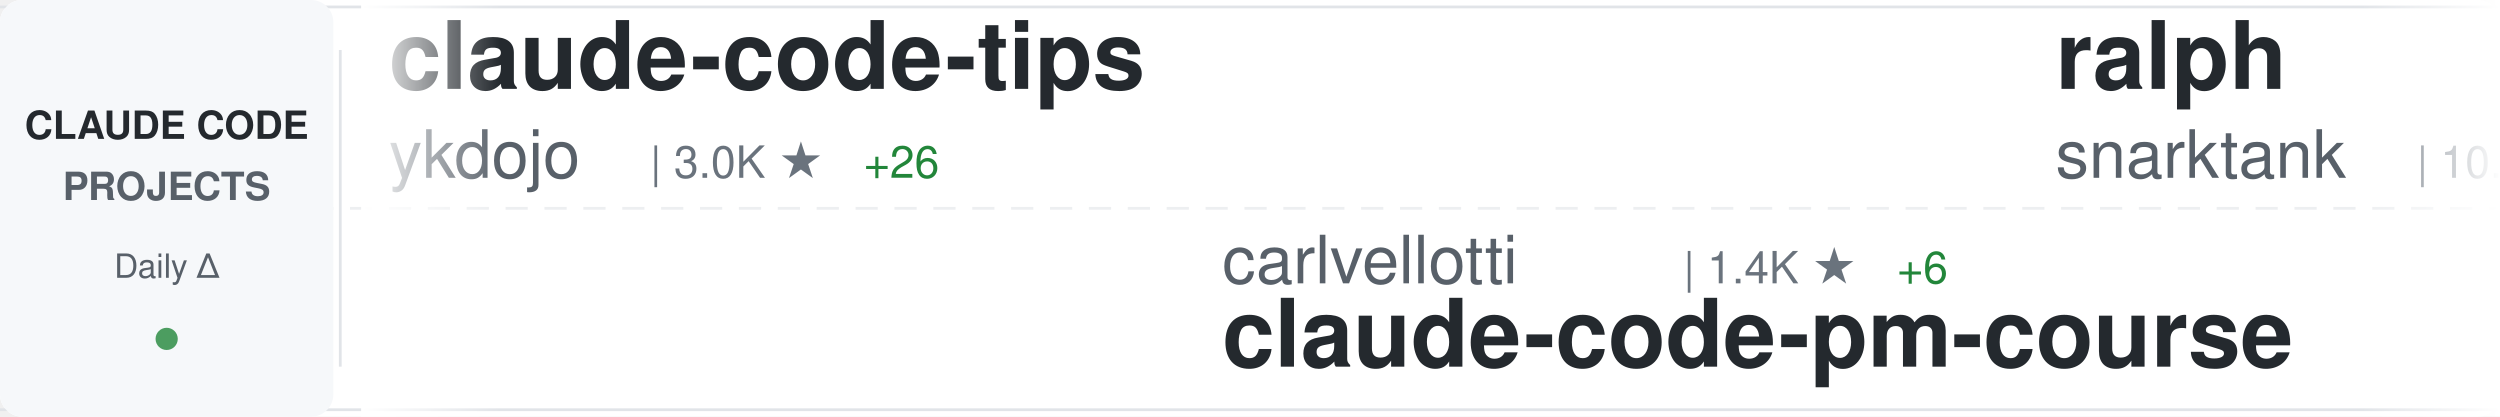
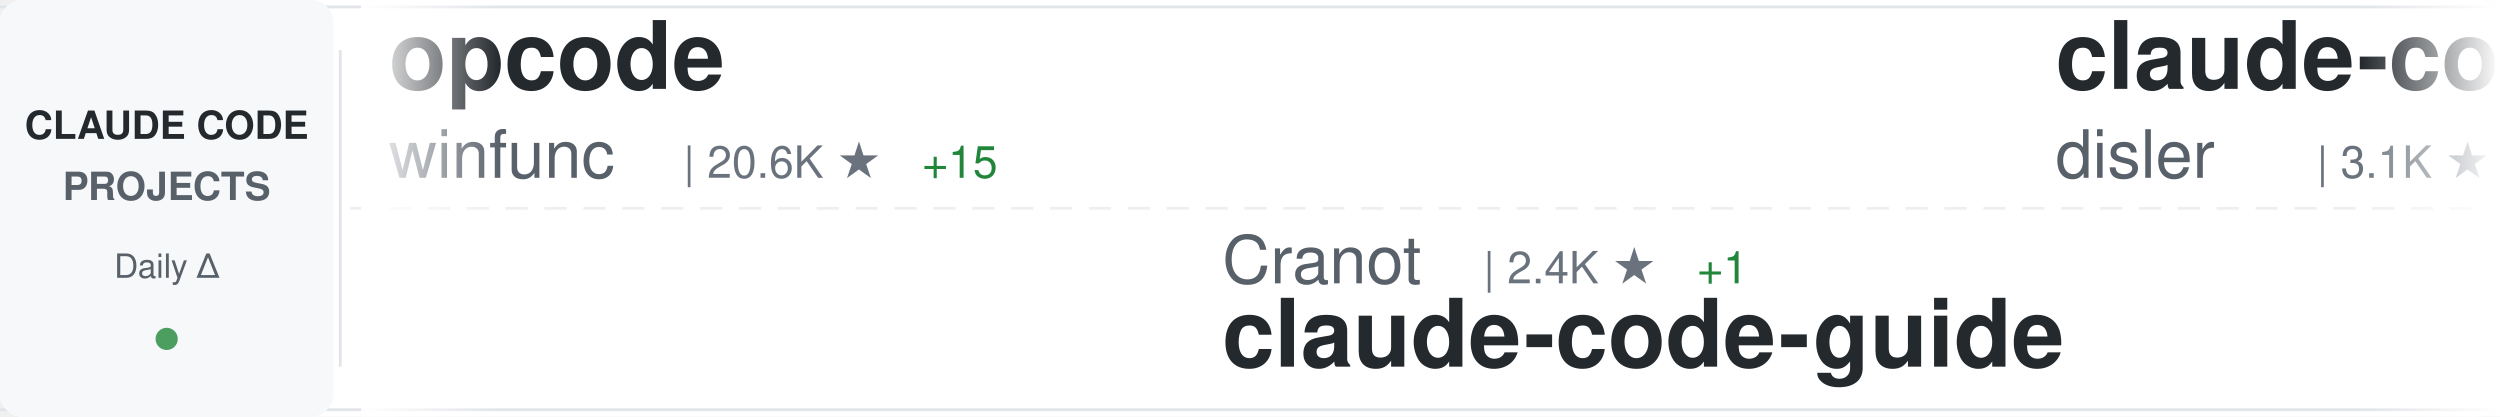
<svg xmlns="http://www.w3.org/2000/svg" width="900" height="150">
  <defs>
    <linearGradient id="awesomeLeftFade" x1="0%" y1="0%" x2="100%" y2="0%">
      <stop offset="0%" style="stop-color:#ffffff;stop-opacity:1" />
      <stop offset="100%" style="stop-color:#ffffff;stop-opacity:0" />
    </linearGradient>
    <linearGradient id="awesomeRightFade" x1="0%" y1="0%" x2="100%" y2="0%">
      <stop offset="0%" style="stop-color:#ffffff;stop-opacity:0" />
      <stop offset="100%" style="stop-color:#ffffff;stop-opacity:1" />
    </linearGradient>
  </defs>
  <rect width="900" height="150" fill="#ffffff" rx="8" />
  <rect x="0" y="2" width="900" height="1" fill="#e1e4e8" />
  <rect x="0" y="147" width="900" height="1" fill="#e1e4e8" />
  <line x1="0" y1="75" x2="900" y2="75" stroke="#e1e4e8" stroke-width="1" stroke-dasharray="8 6" opacity="0.6" />
  <rect x="0" y="0" width="120" height="150" fill="#f6f8fa" rx="8" />
  <text x="60" y="50" font-family="-apple-system, BlinkMacSystemFont, 'Segoe UI', Helvetica, Arial, sans-serif" font-size="14" font-weight="600" fill="#24292e" text-anchor="middle">CLAUDE CODE</text>
  <text x="60" y="72" font-family="-apple-system, BlinkMacSystemFont, 'Segoe UI', Helvetica, Arial, sans-serif" font-size="14" font-weight="600" fill="#586069" text-anchor="middle">PROJECTS</text>
  <text x="60" y="100" font-family="-apple-system, BlinkMacSystemFont, 'Segoe UI', Helvetica, Arial, sans-serif" font-size="12" font-weight="500" fill="#586069" text-anchor="middle">Daily Δ</text>
  <circle cx="60" cy="122" r="4" fill="#22863a" opacity="0.8" />
  <rect x="122" y="18" width="1" height="114" fill="#e1e4e8" />
  <clipPath id="awesomeTickerClip">
    <rect x="130" y="0" width="770" height="150" />
  </clipPath>
  <g clip-path="url(#awesomeTickerClip)">
    <g id="awesomeTickerItems">
      <animateTransform attributeName="transform" attributeType="XML" type="translate" from="0 0" to="-3000 0" dur="54s" repeatCount="indefinite" />
      <g transform="translate(0, 0)">
-         <text x="140" y="32" font-family="-apple-system, BlinkMacSystemFont, 'Segoe UI', Helvetica, Arial, sans-serif" font-size="34" font-weight="600" fill="#24292e">claude-code-tips</text>
-         <text x="140" y="64" font-family="-apple-system, BlinkMacSystemFont, 'Segoe UI', Helvetica, Arial, sans-serif" font-size="24" font-weight="400" fill="#586069">ykdojo</text>
-         <text x="234" y="64" font-family="-apple-system, BlinkMacSystemFont, 'Segoe UI', Helvetica, Arial, sans-serif" font-size="16" font-weight="500" fill="#6a737d">| 3.0K ★</text>
-         <text x="311" y="64" font-family="-apple-system, BlinkMacSystemFont, 'Segoe UI', Helvetica, Arial, sans-serif" font-size="16" font-weight="500" fill="#22863a"> +26</text>
+         <text x="140" y="32" font-family="-apple-system, BlinkMacSystemFont, 'Segoe UI', Helvetica, Arial, sans-serif" font-size="34" font-weight="600" fill="#24292e">opcode</text>
+         <text x="140" y="64" font-family="-apple-system, BlinkMacSystemFont, 'Segoe UI', Helvetica, Arial, sans-serif" font-size="24" font-weight="400" fill="#586069">winfunc</text>
+         <text x="246" y="64" font-family="-apple-system, BlinkMacSystemFont, 'Segoe UI', Helvetica, Arial, sans-serif" font-size="16" font-weight="500" fill="#6a737d">| 20.6K ★</text>
+         <text x="332" y="64" font-family="-apple-system, BlinkMacSystemFont, 'Segoe UI', Helvetica, Arial, sans-serif" font-size="16" font-weight="500" fill="#22863a"> +15</text>
      </g>
      <g transform="translate(300, 0)">
-         <text x="140" y="102" font-family="-apple-system, BlinkMacSystemFont, 'Segoe UI', Helvetica, Arial, sans-serif" font-size="24" font-weight="400" fill="#586069">carlvellotti</text>
-         <text x="306" y="102" font-family="-apple-system, BlinkMacSystemFont, 'Segoe UI', Helvetica, Arial, sans-serif" font-size="16" font-weight="500" fill="#6a737d">| 1.4K ★</text>
-         <text x="383" y="102" font-family="-apple-system, BlinkMacSystemFont, 'Segoe UI', Helvetica, Arial, sans-serif" font-size="16" font-weight="500" fill="#22863a"> +6</text>
-         <text x="140" y="132" font-family="-apple-system, BlinkMacSystemFont, 'Segoe UI', Helvetica, Arial, sans-serif" font-size="34" font-weight="600" fill="#24292e">claude-code-pm-course</text>
-       </g>
-       <g transform="translate(600, 0)">
-         <text x="140" y="32" font-family="-apple-system, BlinkMacSystemFont, 'Segoe UI', Helvetica, Arial, sans-serif" font-size="34" font-weight="600" fill="#24292e">ralph</text>
-         <text x="140" y="64" font-family="-apple-system, BlinkMacSystemFont, 'Segoe UI', Helvetica, Arial, sans-serif" font-size="24" font-weight="400" fill="#586069">snarktank</text>
-         <text x="270" y="64" font-family="-apple-system, BlinkMacSystemFont, 'Segoe UI', Helvetica, Arial, sans-serif" font-size="16" font-weight="500" fill="#6a737d">| 10.7K ★</text>
-         <text x="356" y="64" font-family="-apple-system, BlinkMacSystemFont, 'Segoe UI', Helvetica, Arial, sans-serif" font-size="16" font-weight="500" fill="#22863a"> +68</text>
-       </g>
-       <g transform="translate(900, 0)">
-         <text x="140" y="102" font-family="-apple-system, BlinkMacSystemFont, 'Segoe UI', Helvetica, Arial, sans-serif" font-size="24" font-weight="400" fill="#586069">wasabeef</text>
-         <text x="258" y="102" font-family="-apple-system, BlinkMacSystemFont, 'Segoe UI', Helvetica, Arial, sans-serif" font-size="16" font-weight="500" fill="#6a737d">| 1.0K ★</text>
-         <text x="335" y="102" font-family="-apple-system, BlinkMacSystemFont, 'Segoe UI', Helvetica, Arial, sans-serif" font-size="16" font-weight="500" fill="#22863a"> +1</text>
-         <text x="140" y="132" font-family="-apple-system, BlinkMacSystemFont, 'Segoe UI', Helvetica, Arial, sans-serif" font-size="34" font-weight="600" fill="#24292e">claude-code-cookbook</text>
-       </g>
-       <g transform="translate(1200, 0)">
-         <text x="140" y="32" font-family="-apple-system, BlinkMacSystemFont, 'Segoe UI', Helvetica, Arial, sans-serif" font-size="34" font-weight="600" fill="#24292e">superdesign</text>
-         <text x="140" y="64" font-family="-apple-system, BlinkMacSystemFont, 'Segoe UI', Helvetica, Arial, sans-serif" font-size="24" font-weight="400" fill="#586069">superdesigndev</text>
-         <text x="330" y="64" font-family="-apple-system, BlinkMacSystemFont, 'Segoe UI', Helvetica, Arial, sans-serif" font-size="16" font-weight="500" fill="#6a737d">| 6.0K ★</text>
-         <text x="407" y="64" font-family="-apple-system, BlinkMacSystemFont, 'Segoe UI', Helvetica, Arial, sans-serif" font-size="16" font-weight="500" fill="#22863a"> +4</text>
-       </g>
-       <g transform="translate(1500, 0)">
        <text x="140" y="102" font-family="-apple-system, BlinkMacSystemFont, 'Segoe UI', Helvetica, Arial, sans-serif" font-size="24" font-weight="400" fill="#586069">Cranot</text>
        <text x="234" y="102" font-family="-apple-system, BlinkMacSystemFont, 'Segoe UI', Helvetica, Arial, sans-serif" font-size="16" font-weight="500" fill="#6a737d">| 2.4K ★</text>
        <text x="311" y="102" font-family="-apple-system, BlinkMacSystemFont, 'Segoe UI', Helvetica, Arial, sans-serif" font-size="16" font-weight="500" fill="#22863a"> +1</text>
        <text x="140" y="132" font-family="-apple-system, BlinkMacSystemFont, 'Segoe UI', Helvetica, Arial, sans-serif" font-size="34" font-weight="600" fill="#24292e">claude-code-guide</text>
      </g>
+       <g transform="translate(600, 0)">
+         <text x="140" y="32" font-family="-apple-system, BlinkMacSystemFont, 'Segoe UI', Helvetica, Arial, sans-serif" font-size="34" font-weight="600" fill="#24292e">claude-code-hooks-master...</text>
+         <text x="140" y="64" font-family="-apple-system, BlinkMacSystemFont, 'Segoe UI', Helvetica, Arial, sans-serif" font-size="24" font-weight="400" fill="#586069">disler</text>
+         <text x="234" y="64" font-family="-apple-system, BlinkMacSystemFont, 'Segoe UI', Helvetica, Arial, sans-serif" font-size="16" font-weight="500" fill="#6a737d">| 3.1K ★</text>
+         <text x="311" y="64" font-family="-apple-system, BlinkMacSystemFont, 'Segoe UI', Helvetica, Arial, sans-serif" font-size="16" font-weight="500" fill="#22863a"> +14</text>
+       </g>
+       <g transform="translate(900, 0)">
+         <text x="140" y="102" font-family="-apple-system, BlinkMacSystemFont, 'Segoe UI', Helvetica, Arial, sans-serif" font-size="24" font-weight="400" fill="#586069">browser-use</text>
+         <text x="294" y="102" font-family="-apple-system, BlinkMacSystemFont, 'Segoe UI', Helvetica, Arial, sans-serif" font-size="16" font-weight="500" fill="#6a737d">| 78.6K ★</text>
+         <text x="380" y="102" font-family="-apple-system, BlinkMacSystemFont, 'Segoe UI', Helvetica, Arial, sans-serif" font-size="16" font-weight="500" fill="#22863a"> +43</text>
+         <text x="140" y="132" font-family="-apple-system, BlinkMacSystemFont, 'Segoe UI', Helvetica, Arial, sans-serif" font-size="34" font-weight="600" fill="#24292e">browser-use</text>
+       </g>
+       <g transform="translate(1200, 0)">
+         <text x="140" y="32" font-family="-apple-system, BlinkMacSystemFont, 'Segoe UI', Helvetica, Arial, sans-serif" font-size="34" font-weight="600" fill="#24292e">cc-switch</text>
+         <text x="140" y="64" font-family="-apple-system, BlinkMacSystemFont, 'Segoe UI', Helvetica, Arial, sans-serif" font-size="24" font-weight="400" fill="#586069">farion1231</text>
+         <text x="282" y="64" font-family="-apple-system, BlinkMacSystemFont, 'Segoe UI', Helvetica, Arial, sans-serif" font-size="16" font-weight="500" fill="#6a737d">| 19.0K ★</text>
+         <text x="368" y="64" font-family="-apple-system, BlinkMacSystemFont, 'Segoe UI', Helvetica, Arial, sans-serif" font-size="16" font-weight="500" fill="#22863a"> +138</text>
+       </g>
+       <g transform="translate(1500, 0)">
+         <text x="140" y="102" font-family="-apple-system, BlinkMacSystemFont, 'Segoe UI', Helvetica, Arial, sans-serif" font-size="24" font-weight="400" fill="#586069">trailofbits</text>
+         <text x="294" y="102" font-family="-apple-system, BlinkMacSystemFont, 'Segoe UI', Helvetica, Arial, sans-serif" font-size="16" font-weight="500" fill="#6a737d">| 1.2K ★</text>
+         <text x="371" y="102" font-family="-apple-system, BlinkMacSystemFont, 'Segoe UI', Helvetica, Arial, sans-serif" font-size="16" font-weight="500" fill="#22863a"> +104</text>
+         <text x="140" y="132" font-family="-apple-system, BlinkMacSystemFont, 'Segoe UI', Helvetica, Arial, sans-serif" font-size="34" font-weight="600" fill="#24292e">claude-code-config</text>
+       </g>
      <g transform="translate(1800, 0)">
-         <text x="140" y="32" font-family="-apple-system, BlinkMacSystemFont, 'Segoe UI', Helvetica, Arial, sans-serif" font-size="34" font-weight="600" fill="#24292e">claude-code</text>
-         <text x="140" y="64" font-family="-apple-system, BlinkMacSystemFont, 'Segoe UI', Helvetica, Arial, sans-serif" font-size="24" font-weight="400" fill="#586069">anthropics</text>
-         <text x="282" y="64" font-family="-apple-system, BlinkMacSystemFont, 'Segoe UI', Helvetica, Arial, sans-serif" font-size="16" font-weight="500" fill="#6a737d">| 67.9K ★</text>
-         <text x="368" y="64" font-family="-apple-system, BlinkMacSystemFont, 'Segoe UI', Helvetica, Arial, sans-serif" font-size="16" font-weight="500" fill="#22863a"> +228</text>
+         <text x="140" y="32" font-family="-apple-system, BlinkMacSystemFont, 'Segoe UI', Helvetica, Arial, sans-serif" font-size="34" font-weight="600" fill="#24292e">everything-claude-code</text>
+         <text x="140" y="64" font-family="-apple-system, BlinkMacSystemFont, 'Segoe UI', Helvetica, Arial, sans-serif" font-size="24" font-weight="400" fill="#586069">affaan-m</text>
+         <text x="258" y="64" font-family="-apple-system, BlinkMacSystemFont, 'Segoe UI', Helvetica, Arial, sans-serif" font-size="16" font-weight="500" fill="#6a737d">| 48.6K ★</text>
+         <text x="344" y="64" font-family="-apple-system, BlinkMacSystemFont, 'Segoe UI', Helvetica, Arial, sans-serif" font-size="16" font-weight="500" fill="#22863a"> +417</text>
      </g>
      <g transform="translate(2100, 0)">
-         <text x="140" y="102" font-family="-apple-system, BlinkMacSystemFont, 'Segoe UI', Helvetica, Arial, sans-serif" font-size="24" font-weight="400" fill="#586069">siteboon</text>
-         <text x="258" y="102" font-family="-apple-system, BlinkMacSystemFont, 'Segoe UI', Helvetica, Arial, sans-serif" font-size="16" font-weight="500" fill="#6a737d">| 6.3K ★</text>
-         <text x="335" y="102" font-family="-apple-system, BlinkMacSystemFont, 'Segoe UI', Helvetica, Arial, sans-serif" font-size="16" font-weight="500" fill="#22863a"> +22</text>
-         <text x="140" y="132" font-family="-apple-system, BlinkMacSystemFont, 'Segoe UI', Helvetica, Arial, sans-serif" font-size="34" font-weight="600" fill="#24292e">claudecodeui</text>
+         <text x="140" y="102" font-family="-apple-system, BlinkMacSystemFont, 'Segoe UI', Helvetica, Arial, sans-serif" font-size="24" font-weight="400" fill="#586069">manzaltu</text>
+         <text x="258" y="102" font-family="-apple-system, BlinkMacSystemFont, 'Segoe UI', Helvetica, Arial, sans-serif" font-size="16" font-weight="500" fill="#6a737d">| 1.3K ★</text>
+         <text x="335" y="102" font-family="-apple-system, BlinkMacSystemFont, 'Segoe UI', Helvetica, Arial, sans-serif" font-size="16" font-weight="500" fill="#22863a"> +1</text>
+         <text x="140" y="132" font-family="-apple-system, BlinkMacSystemFont, 'Segoe UI', Helvetica, Arial, sans-serif" font-size="34" font-weight="600" fill="#24292e">claude-code-ide.el</text>
      </g>
      <g transform="translate(2400, 0)">
-         <text x="140" y="32" font-family="-apple-system, BlinkMacSystemFont, 'Segoe UI', Helvetica, Arial, sans-serif" font-size="34" font-weight="600" fill="#24292e">claude-code-hooks-multi-...</text>
-         <text x="140" y="64" font-family="-apple-system, BlinkMacSystemFont, 'Segoe UI', Helvetica, Arial, sans-serif" font-size="24" font-weight="400" fill="#586069">disler</text>
-         <text x="234" y="64" font-family="-apple-system, BlinkMacSystemFont, 'Segoe UI', Helvetica, Arial, sans-serif" font-size="16" font-weight="500" fill="#6a737d">| 1.2K ★</text>
-         <text x="311" y="64" font-family="-apple-system, BlinkMacSystemFont, 'Segoe UI', Helvetica, Arial, sans-serif" font-size="16" font-weight="500" fill="#22863a"> +5</text>
+         <text x="140" y="32" font-family="-apple-system, BlinkMacSystemFont, 'Segoe UI', Helvetica, Arial, sans-serif" font-size="34" font-weight="600" fill="#24292e">claude-code-templates</text>
+         <text x="140" y="64" font-family="-apple-system, BlinkMacSystemFont, 'Segoe UI', Helvetica, Arial, sans-serif" font-size="24" font-weight="400" fill="#586069">davila7</text>
+         <text x="246" y="64" font-family="-apple-system, BlinkMacSystemFont, 'Segoe UI', Helvetica, Arial, sans-serif" font-size="16" font-weight="500" fill="#6a737d">| 21.0K ★</text>
+         <text x="332" y="64" font-family="-apple-system, BlinkMacSystemFont, 'Segoe UI', Helvetica, Arial, sans-serif" font-size="16" font-weight="500" fill="#22863a"> +63</text>
      </g>
      <g transform="translate(2700, 0)">
-         <text x="140" y="102" font-family="-apple-system, BlinkMacSystemFont, 'Segoe UI', Helvetica, Arial, sans-serif" font-size="24" font-weight="400" fill="#586069">shanraisshan</text>
-         <text x="306" y="102" font-family="-apple-system, BlinkMacSystemFont, 'Segoe UI', Helvetica, Arial, sans-serif" font-size="16" font-weight="500" fill="#6a737d">| 2.8K ★</text>
-         <text x="383" y="102" font-family="-apple-system, BlinkMacSystemFont, 'Segoe UI', Helvetica, Arial, sans-serif" font-size="16" font-weight="500" fill="#22863a"> +55</text>
-         <text x="140" y="132" font-family="-apple-system, BlinkMacSystemFont, 'Segoe UI', Helvetica, Arial, sans-serif" font-size="34" font-weight="600" fill="#24292e">claude-code-best-practic...</text>
+         <text x="140" y="102" font-family="-apple-system, BlinkMacSystemFont, 'Segoe UI', Helvetica, Arial, sans-serif" font-size="24" font-weight="400" fill="#586069">lst97</text>
+         <text x="222" y="102" font-family="-apple-system, BlinkMacSystemFont, 'Segoe UI', Helvetica, Arial, sans-serif" font-size="16" font-weight="500" fill="#6a737d">| 1.4K ★</text>
+         <text x="299" y="102" font-family="-apple-system, BlinkMacSystemFont, 'Segoe UI', Helvetica, Arial, sans-serif" font-size="16" font-weight="500" fill="#22863a"> +4</text>
+         <text x="140" y="132" font-family="-apple-system, BlinkMacSystemFont, 'Segoe UI', Helvetica, Arial, sans-serif" font-size="34" font-weight="600" fill="#24292e">claude-code-sub-agents</text>
      </g>
      <g transform="translate(3000, 0)">
-         <text x="140" y="32" font-family="-apple-system, BlinkMacSystemFont, 'Segoe UI', Helvetica, Arial, sans-serif" font-size="34" font-weight="600" fill="#24292e">claude-code-tips</text>
-         <text x="140" y="64" font-family="-apple-system, BlinkMacSystemFont, 'Segoe UI', Helvetica, Arial, sans-serif" font-size="24" font-weight="400" fill="#586069">ykdojo</text>
-         <text x="234" y="64" font-family="-apple-system, BlinkMacSystemFont, 'Segoe UI', Helvetica, Arial, sans-serif" font-size="16" font-weight="500" fill="#6a737d">| 3.0K ★</text>
-         <text x="311" y="64" font-family="-apple-system, BlinkMacSystemFont, 'Segoe UI', Helvetica, Arial, sans-serif" font-size="16" font-weight="500" fill="#22863a"> +26</text>
+         <text x="140" y="32" font-family="-apple-system, BlinkMacSystemFont, 'Segoe UI', Helvetica, Arial, sans-serif" font-size="34" font-weight="600" fill="#24292e">opcode</text>
+         <text x="140" y="64" font-family="-apple-system, BlinkMacSystemFont, 'Segoe UI', Helvetica, Arial, sans-serif" font-size="24" font-weight="400" fill="#586069">winfunc</text>
+         <text x="246" y="64" font-family="-apple-system, BlinkMacSystemFont, 'Segoe UI', Helvetica, Arial, sans-serif" font-size="16" font-weight="500" fill="#6a737d">| 20.6K ★</text>
+         <text x="332" y="64" font-family="-apple-system, BlinkMacSystemFont, 'Segoe UI', Helvetica, Arial, sans-serif" font-size="16" font-weight="500" fill="#22863a"> +15</text>
      </g>
      <g transform="translate(3300, 0)">
-         <text x="140" y="102" font-family="-apple-system, BlinkMacSystemFont, 'Segoe UI', Helvetica, Arial, sans-serif" font-size="24" font-weight="400" fill="#586069">carlvellotti</text>
-         <text x="306" y="102" font-family="-apple-system, BlinkMacSystemFont, 'Segoe UI', Helvetica, Arial, sans-serif" font-size="16" font-weight="500" fill="#6a737d">| 1.4K ★</text>
-         <text x="383" y="102" font-family="-apple-system, BlinkMacSystemFont, 'Segoe UI', Helvetica, Arial, sans-serif" font-size="16" font-weight="500" fill="#22863a"> +6</text>
-         <text x="140" y="132" font-family="-apple-system, BlinkMacSystemFont, 'Segoe UI', Helvetica, Arial, sans-serif" font-size="34" font-weight="600" fill="#24292e">claude-code-pm-course</text>
+         <text x="140" y="102" font-family="-apple-system, BlinkMacSystemFont, 'Segoe UI', Helvetica, Arial, sans-serif" font-size="24" font-weight="400" fill="#586069">Cranot</text>
+         <text x="234" y="102" font-family="-apple-system, BlinkMacSystemFont, 'Segoe UI', Helvetica, Arial, sans-serif" font-size="16" font-weight="500" fill="#6a737d">| 2.4K ★</text>
+         <text x="311" y="102" font-family="-apple-system, BlinkMacSystemFont, 'Segoe UI', Helvetica, Arial, sans-serif" font-size="16" font-weight="500" fill="#22863a"> +1</text>
+         <text x="140" y="132" font-family="-apple-system, BlinkMacSystemFont, 'Segoe UI', Helvetica, Arial, sans-serif" font-size="34" font-weight="600" fill="#24292e">claude-code-guide</text>
      </g>
      <g transform="translate(3600, 0)">
-         <text x="140" y="32" font-family="-apple-system, BlinkMacSystemFont, 'Segoe UI', Helvetica, Arial, sans-serif" font-size="34" font-weight="600" fill="#24292e">ralph</text>
-         <text x="140" y="64" font-family="-apple-system, BlinkMacSystemFont, 'Segoe UI', Helvetica, Arial, sans-serif" font-size="24" font-weight="400" fill="#586069">snarktank</text>
-         <text x="270" y="64" font-family="-apple-system, BlinkMacSystemFont, 'Segoe UI', Helvetica, Arial, sans-serif" font-size="16" font-weight="500" fill="#6a737d">| 10.7K ★</text>
-         <text x="356" y="64" font-family="-apple-system, BlinkMacSystemFont, 'Segoe UI', Helvetica, Arial, sans-serif" font-size="16" font-weight="500" fill="#22863a"> +68</text>
+         <text x="140" y="32" font-family="-apple-system, BlinkMacSystemFont, 'Segoe UI', Helvetica, Arial, sans-serif" font-size="34" font-weight="600" fill="#24292e">claude-code-hooks-master...</text>
+         <text x="140" y="64" font-family="-apple-system, BlinkMacSystemFont, 'Segoe UI', Helvetica, Arial, sans-serif" font-size="24" font-weight="400" fill="#586069">disler</text>
+         <text x="234" y="64" font-family="-apple-system, BlinkMacSystemFont, 'Segoe UI', Helvetica, Arial, sans-serif" font-size="16" font-weight="500" fill="#6a737d">| 3.1K ★</text>
+         <text x="311" y="64" font-family="-apple-system, BlinkMacSystemFont, 'Segoe UI', Helvetica, Arial, sans-serif" font-size="16" font-weight="500" fill="#22863a"> +14</text>
      </g>
      <g transform="translate(3900, 0)">
-         <text x="140" y="102" font-family="-apple-system, BlinkMacSystemFont, 'Segoe UI', Helvetica, Arial, sans-serif" font-size="24" font-weight="400" fill="#586069">wasabeef</text>
-         <text x="258" y="102" font-family="-apple-system, BlinkMacSystemFont, 'Segoe UI', Helvetica, Arial, sans-serif" font-size="16" font-weight="500" fill="#6a737d">| 1.0K ★</text>
-         <text x="335" y="102" font-family="-apple-system, BlinkMacSystemFont, 'Segoe UI', Helvetica, Arial, sans-serif" font-size="16" font-weight="500" fill="#22863a"> +1</text>
-         <text x="140" y="132" font-family="-apple-system, BlinkMacSystemFont, 'Segoe UI', Helvetica, Arial, sans-serif" font-size="34" font-weight="600" fill="#24292e">claude-code-cookbook</text>
+         <text x="140" y="102" font-family="-apple-system, BlinkMacSystemFont, 'Segoe UI', Helvetica, Arial, sans-serif" font-size="24" font-weight="400" fill="#586069">browser-use</text>
+         <text x="294" y="102" font-family="-apple-system, BlinkMacSystemFont, 'Segoe UI', Helvetica, Arial, sans-serif" font-size="16" font-weight="500" fill="#6a737d">| 78.6K ★</text>
+         <text x="380" y="102" font-family="-apple-system, BlinkMacSystemFont, 'Segoe UI', Helvetica, Arial, sans-serif" font-size="16" font-weight="500" fill="#22863a"> +43</text>
+         <text x="140" y="132" font-family="-apple-system, BlinkMacSystemFont, 'Segoe UI', Helvetica, Arial, sans-serif" font-size="34" font-weight="600" fill="#24292e">browser-use</text>
      </g>
    </g>
  </g>
  <rect x="130" y="0" width="50" height="150" fill="url(#awesomeLeftFade)" />
  <rect x="850" y="0" width="50" height="150" fill="url(#awesomeRightFade)" />
</svg>
